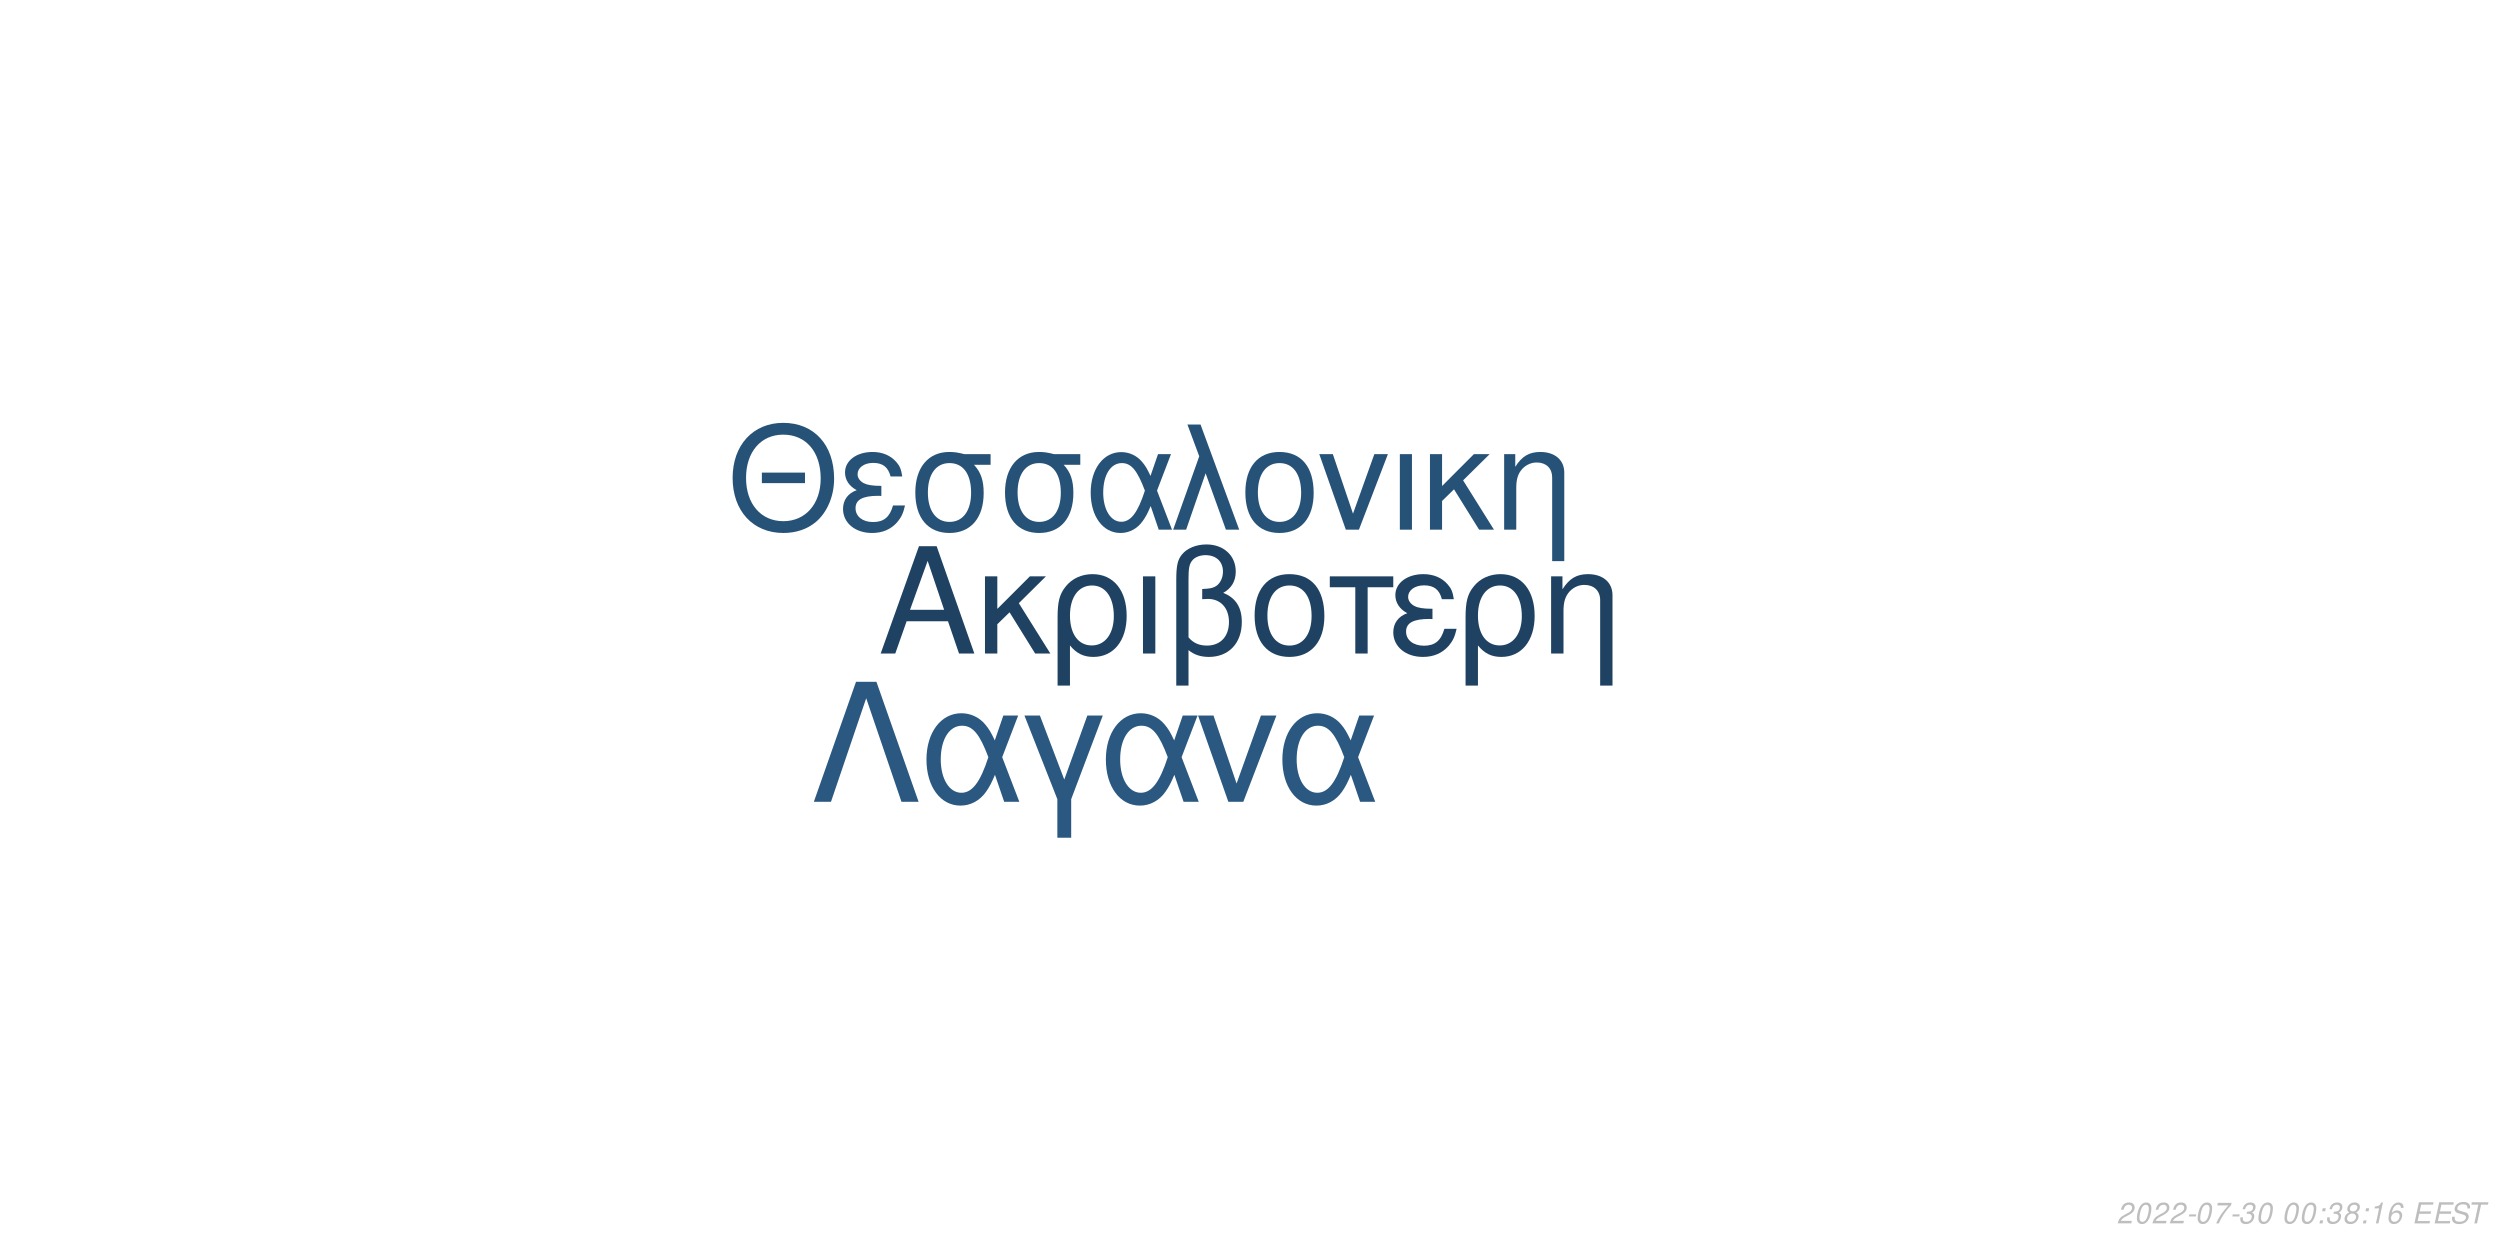
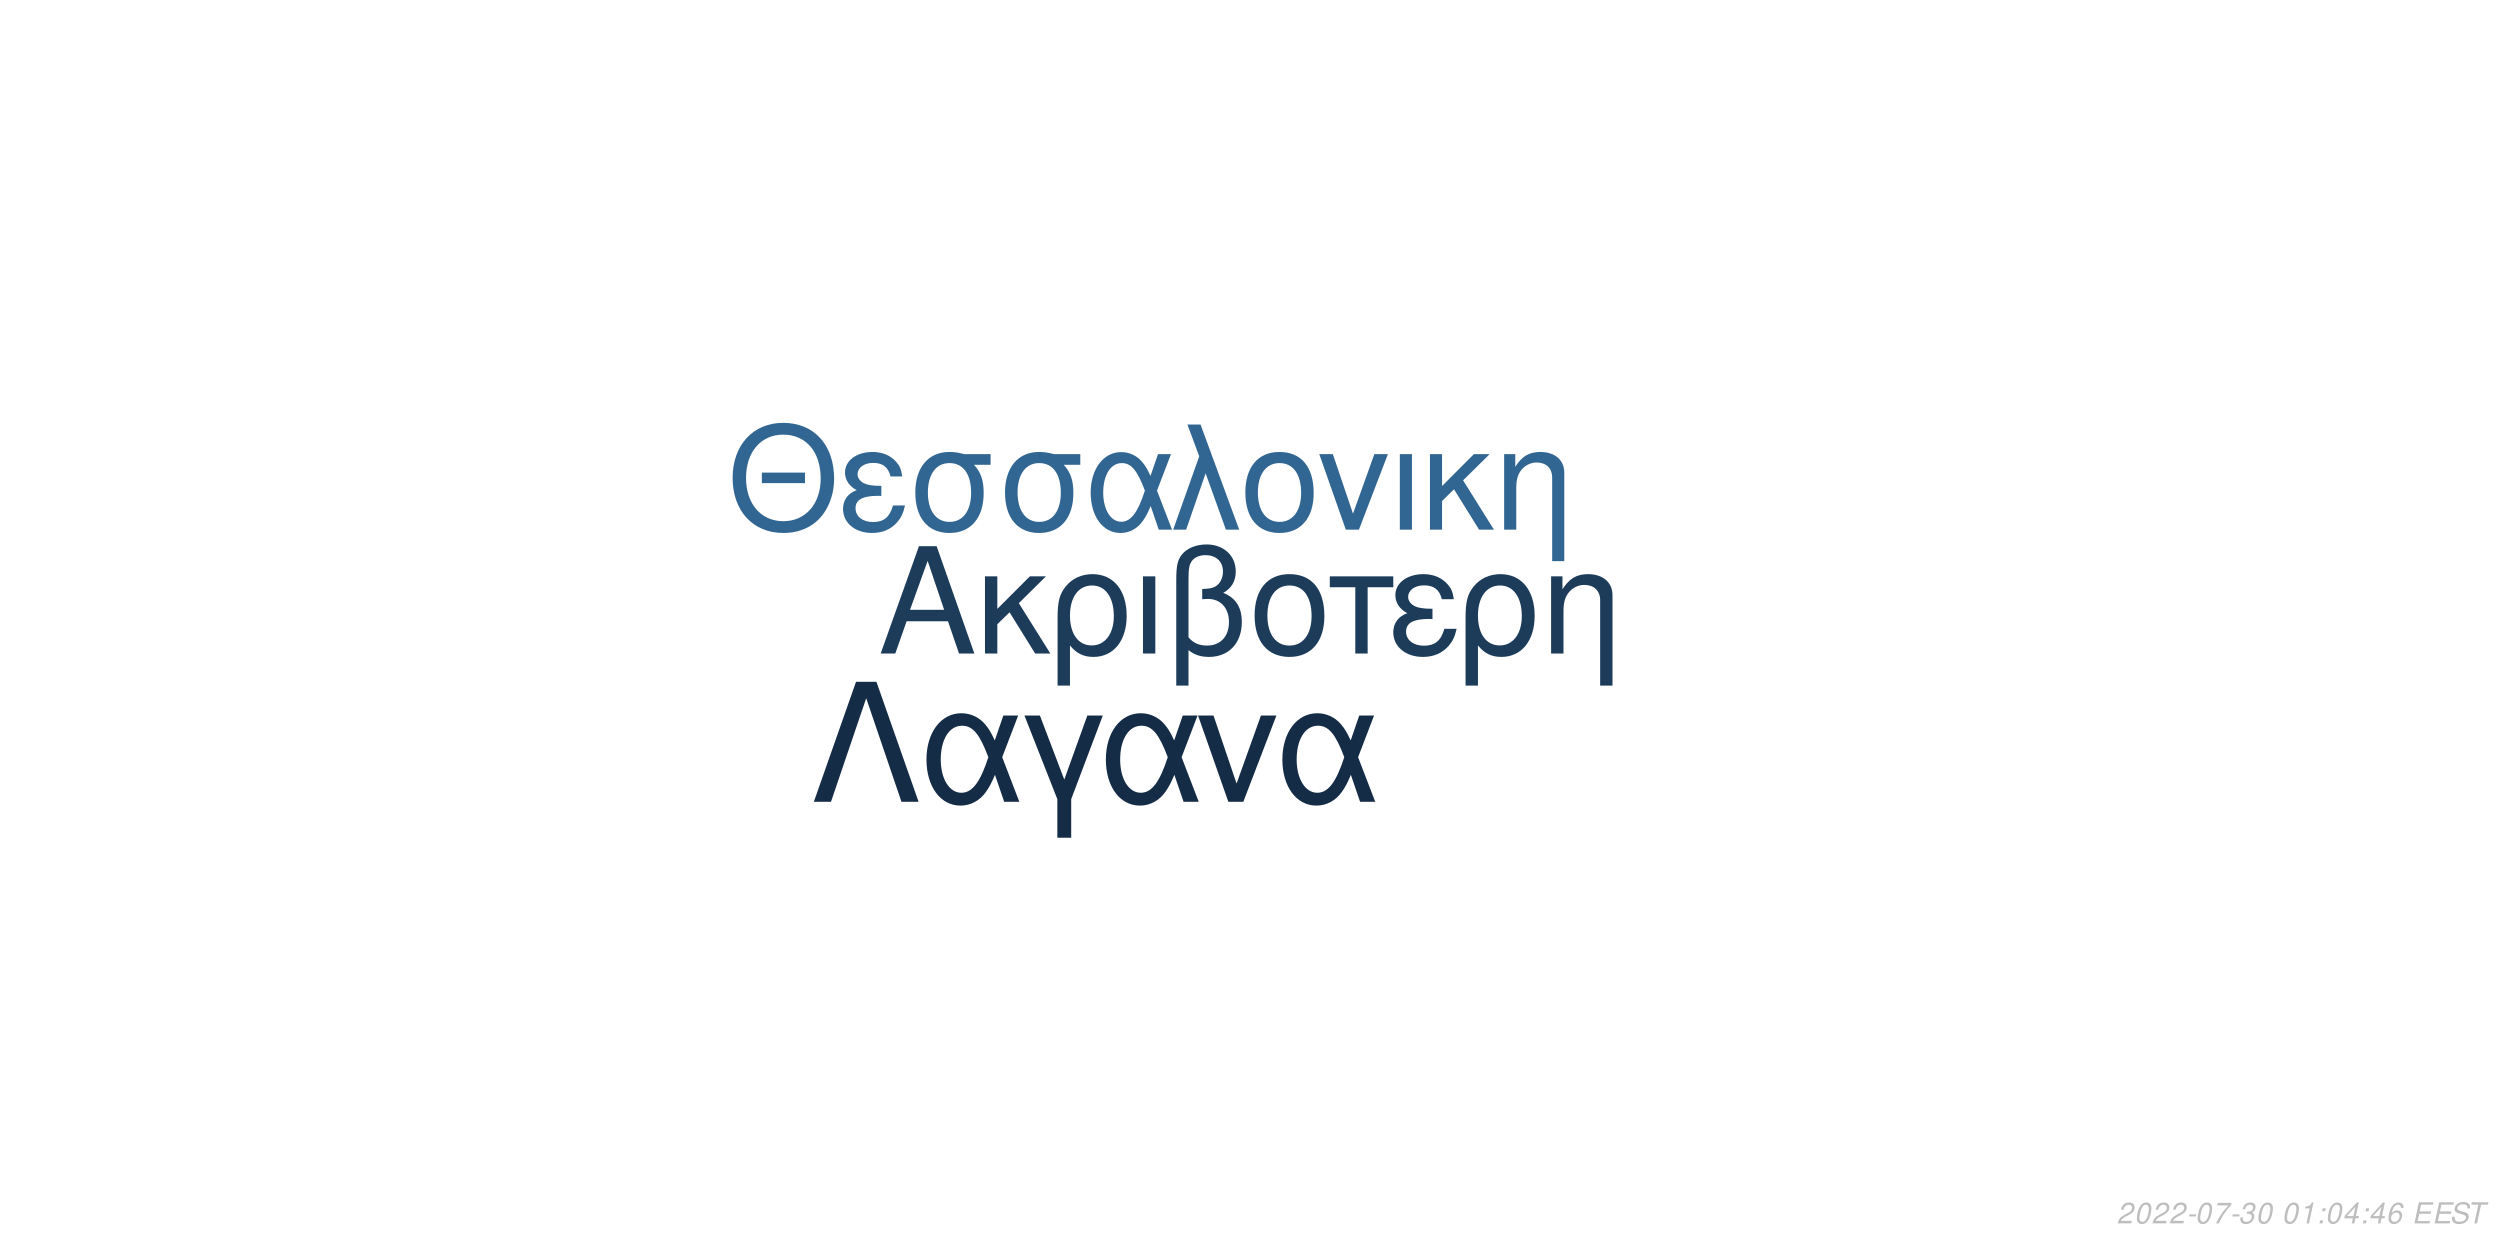
<svg xmlns="http://www.w3.org/2000/svg" xmlns:xlink="http://www.w3.org/1999/xlink" width="864pt" height="432pt" viewBox="0 0 864 432" version="1.1">
  <defs>
    <g>
      <symbol overflow="visible" id="glyph0-0">
        <path style="stroke:none;" d="" />
      </symbol>
      <symbol overflow="visible" id="glyph0-1">
        <path style="stroke:none;" d="M 24.125 -11.141 L 27.938 0 L 33.234 0 L 20.203 -37.094 L 14.094 -37.094 L 0.859 0 L 5.906 0 L 9.828 -11.141 Z M 22.797 -15.109 L 11 -15.109 L 17.094 -32.016 Z M 22.797 -15.109 " />
      </symbol>
      <symbol overflow="visible" id="glyph0-2">
        <path style="stroke:none;" d="M 7.172 -15.422 L 7.172 -26.672 L 2.906 -26.672 L 2.906 0 L 7.172 0 L 7.172 -10.125 L 11.406 -14.25 L 20.25 0 L 25.5 0 L 14.609 -17.406 L 23.969 -26.672 L 18.422 -26.672 Z M 7.172 -15.422 " />
      </symbol>
      <symbol overflow="visible" id="glyph0-3">
        <path style="stroke:none;" d="M 3 11.094 L 7.281 11.094 L 7.281 -2.797 C 9.516 -0.047 11.953 1.172 15.375 1.172 C 22.344 1.172 26.875 -4.422 26.875 -13.031 C 26.875 -21.891 22.297 -27.438 15.062 -27.438 C 11.297 -27.438 7.984 -25.906 5.797 -23.156 C 3.672 -20.516 3 -17.969 3 -12.359 Z M 14.906 -23.516 C 19.547 -23.516 22.438 -19.438 22.438 -12.922 C 22.438 -6.812 19.391 -2.797 14.812 -2.797 C 10.172 -2.797 7.281 -6.766 7.281 -13.125 C 7.281 -19.484 10.234 -23.516 14.906 -23.516 Z M 14.906 -23.516 " />
      </symbol>
      <symbol overflow="visible" id="glyph0-4">
        <path style="stroke:none;" d="M 3.516 0 L 7.781 0 L 7.781 -26.672 L 3.516 -26.672 Z M 3.516 0 " />
      </symbol>
      <symbol overflow="visible" id="glyph0-5">
        <path style="stroke:none;" d="M 4.016 11.094 L 8.25 11.094 L 8.25 -1.172 C 10.172 0.406 12.422 1.172 15.312 1.172 C 22.188 1.172 26.672 -3.609 26.672 -10.891 C 26.672 -15.984 24.578 -19.234 20.25 -20.969 C 23.109 -22.547 24.578 -25.031 24.578 -28.344 C 24.578 -33.844 20.406 -37.703 14.453 -37.703 C 10.938 -37.703 7.734 -36.391 6 -34.25 C 4.484 -32.422 4.016 -30.328 4.016 -25.391 Z M 8.25 -25.656 C 8.25 -29.359 8.5 -30.844 9.469 -32.062 C 10.375 -33.281 12.156 -34 14.094 -34 C 17.812 -34 20.156 -31.812 20.156 -28.297 C 20.156 -25.953 18.984 -23.812 17.297 -23.047 C 16.281 -22.547 15.469 -22.438 12.984 -22.297 L 12.984 -18.781 C 13.734 -18.828 14.344 -18.875 14.969 -18.875 C 19.344 -18.875 22.234 -15.719 22.234 -10.891 C 22.234 -5.906 19.281 -2.75 14.656 -2.75 C 11.953 -2.75 9.922 -3.609 8.25 -5.594 Z M 8.25 -25.656 " />
      </symbol>
      <symbol overflow="visible" id="glyph0-6">
        <path style="stroke:none;" d="M 14.094 -27.438 C 6.562 -27.438 2.094 -22.094 2.094 -13.125 C 2.094 -4.125 6.562 1.172 14.141 1.172 C 21.672 1.172 26.203 -4.172 26.203 -12.922 C 26.203 -22.188 21.828 -27.438 14.094 -27.438 Z M 14.141 -23.516 C 18.938 -23.516 21.781 -19.594 21.781 -12.984 C 21.781 -6.672 18.828 -2.75 14.141 -2.75 C 9.422 -2.75 6.516 -6.672 6.516 -13.125 C 6.516 -19.594 9.422 -23.516 14.141 -23.516 Z M 14.141 -23.516 " />
      </symbol>
      <symbol overflow="visible" id="glyph0-7">
        <path style="stroke:none;" d="M 7.891 0 L 12.156 0 L 12.156 -22.906 L 21.016 -22.906 L 21.016 -26.672 L -0.922 -26.672 L -0.922 -22.906 L 7.891 -22.906 Z M 7.891 0 " />
      </symbol>
      <symbol overflow="visible" id="glyph0-8">
        <path style="stroke:none;" d="M 14.562 -15.469 C 11.344 -15.469 9.562 -15.781 8.297 -16.438 C 6.922 -17.203 6.156 -18.328 6.156 -19.547 C 6.156 -21.891 8.453 -23.562 11.656 -23.562 C 15.062 -23.562 16.953 -22.094 17.812 -18.781 L 21.938 -18.781 C 21.578 -21.266 21.062 -22.5 19.797 -23.922 C 17.812 -26.203 14.906 -27.438 11.453 -27.438 C 5.797 -27.438 1.734 -24.375 1.734 -20.203 C 1.734 -17.609 3.156 -15.375 5.859 -13.938 C 2.797 -12.875 1.016 -10.484 1.016 -7.328 C 1.016 -2.391 5.297 1.172 11.25 1.172 C 14.969 1.172 17.906 -0.109 20.156 -2.641 C 21.578 -4.328 22.297 -5.797 22.906 -8.547 L 18.672 -8.547 C 17.5 -4.422 15.422 -2.703 11.609 -2.703 C 7.938 -2.703 5.438 -4.688 5.438 -7.578 C 5.438 -10.578 7.938 -11.953 13.484 -11.953 C 13.641 -11.953 14.094 -11.953 14.562 -11.906 Z M 14.562 -15.469 " />
      </symbol>
      <symbol overflow="visible" id="glyph0-9">
        <path style="stroke:none;" d="M 3.562 -26.672 L 3.562 0 L 7.844 0 L 7.844 -14.703 C 7.844 -17.906 8.5 -19.891 10.031 -21.531 C 11.406 -22.953 13.188 -23.719 15.062 -23.719 C 18.375 -23.719 20.516 -21.672 20.516 -18.469 L 20.516 11.094 L 24.781 11.094 L 24.781 -20.156 C 24.781 -24.578 21.469 -27.438 16.328 -27.438 C 12.359 -27.438 9.828 -25.906 7.484 -22.188 L 7.484 -26.672 Z M 3.562 -26.672 " />
      </symbol>
      <symbol overflow="visible" id="glyph1-0">
        <path style="stroke:none;" d="" />
      </symbol>
      <symbol overflow="visible" id="glyph1-1">
        <path style="stroke:none;" d="M 26.859 -19.734 L 11.953 -19.734 L 11.953 -16.094 L 26.859 -16.094 Z M 19.328 -36.922 C 8.922 -36.922 1.844 -29.25 1.844 -17.891 C 1.844 -6.484 8.875 1.141 19.391 1.141 C 23.812 1.141 27.703 -0.203 30.641 -2.688 C 34.578 -6.031 36.922 -11.656 36.922 -17.594 C 36.922 -29.297 30 -36.922 19.328 -36.922 Z M 19.328 -32.844 C 27.203 -32.844 32.281 -26.906 32.281 -17.688 C 32.281 -8.922 27.062 -2.938 19.391 -2.938 C 11.609 -2.938 6.484 -8.922 6.484 -17.891 C 6.484 -26.859 11.609 -32.844 19.328 -32.844 Z M 19.328 -32.844 " />
      </symbol>
      <symbol overflow="visible" id="glyph1-2">
        <path style="stroke:none;" d="M 14.25 -15.141 C 11.109 -15.141 9.375 -15.453 8.125 -16.094 C 6.781 -16.844 6.031 -17.938 6.031 -19.141 C 6.031 -21.422 8.266 -23.078 11.406 -23.078 C 14.75 -23.078 16.594 -21.625 17.438 -18.391 L 21.469 -18.391 C 21.125 -20.828 20.625 -22.031 19.391 -23.422 C 17.438 -25.656 14.594 -26.859 11.219 -26.859 C 5.688 -26.859 1.688 -23.875 1.688 -19.781 C 1.688 -17.234 3.094 -15.047 5.734 -13.656 C 2.734 -12.609 1 -10.266 1 -7.172 C 1 -2.344 5.188 1.141 11.016 1.141 C 14.656 1.141 17.547 -0.094 19.734 -2.594 C 21.125 -4.234 21.828 -5.688 22.422 -8.375 L 18.281 -8.375 C 17.141 -4.328 15.094 -2.641 11.359 -2.641 C 7.766 -2.641 5.328 -4.578 5.328 -7.422 C 5.328 -10.359 7.766 -11.703 13.203 -11.703 C 13.359 -11.703 13.797 -11.703 14.25 -11.656 Z M 14.25 -15.141 " />
      </symbol>
      <symbol overflow="visible" id="glyph1-3">
        <path style="stroke:none;" d="M 29 -26.109 L 19.938 -26.109 C 17.594 -26.703 16.438 -26.859 14.703 -26.859 C 7.469 -26.859 2.984 -21.469 2.984 -12.859 C 2.984 -4.031 7.375 1.141 14.797 1.141 C 22.172 1.141 26.609 -4.078 26.609 -12.656 C 26.609 -17.047 25.656 -19.828 23.266 -22.422 L 29 -22.422 Z M 14.797 -23.016 C 19.531 -23.016 22.266 -19.234 22.266 -12.75 C 22.266 -6.531 19.438 -2.688 14.797 -2.688 C 10.172 -2.688 7.328 -6.531 7.328 -12.859 C 7.328 -19.188 10.172 -23.016 14.797 -23.016 Z M 14.797 -23.016 " />
      </symbol>
      <symbol overflow="visible" id="glyph1-4">
        <path style="stroke:none;" d="M 29.344 -26.109 L 24.859 -26.109 L 22.266 -18.578 C 21.125 -21.031 20.484 -22.125 19.328 -23.469 C 17.547 -25.609 14.906 -26.812 12.156 -26.812 C 5.984 -26.812 1.594 -20.984 1.594 -12.812 C 1.594 -4.578 5.828 1.141 11.906 1.141 C 14.953 1.141 17.734 -0.344 19.625 -3.047 C 20.672 -4.531 21.281 -5.688 22.328 -8.172 L 25.109 0 L 29.703 0 L 24.516 -13.5 Z M 20.328 -13.5 C 17.891 -5.922 15.453 -2.734 12.156 -2.734 C 8.516 -2.734 5.922 -6.922 5.922 -12.812 C 5.922 -18.938 8.516 -23.016 12.359 -23.016 C 15.594 -23.016 17.688 -20.531 20.328 -13.5 Z M 20.328 -13.5 " />
      </symbol>
      <symbol overflow="visible" id="glyph1-5">
        <path style="stroke:none;" d="M 1.094 0 L 5.578 0 L 12.312 -19.484 L 19.328 0 L 23.922 0 L 10.562 -36.328 L 6.031 -36.328 L 10.109 -25.359 Z M 1.094 0 " />
      </symbol>
      <symbol overflow="visible" id="glyph1-6">
        <path style="stroke:none;" d="M 13.797 -26.859 C 6.422 -26.859 2.047 -21.625 2.047 -12.859 C 2.047 -4.031 6.422 1.141 13.859 1.141 C 21.234 1.141 25.656 -4.078 25.656 -12.656 C 25.656 -21.719 21.375 -26.859 13.797 -26.859 Z M 13.859 -23.016 C 18.531 -23.016 21.328 -19.188 21.328 -12.703 C 21.328 -6.531 18.438 -2.688 13.859 -2.688 C 9.219 -2.688 6.375 -6.531 6.375 -12.859 C 6.375 -19.188 9.219 -23.016 13.859 -23.016 Z M 13.859 -23.016 " />
      </symbol>
      <symbol overflow="visible" id="glyph1-7">
        <path style="stroke:none;" d="M 14.297 0 L 24.312 -26.109 L 19.625 -26.109 L 12.25 -5.531 L 5.281 -26.109 L 0.594 -26.109 L 9.766 0 Z M 14.297 0 " />
      </symbol>
      <symbol overflow="visible" id="glyph1-8">
        <path style="stroke:none;" d="M 3.438 0 L 7.625 0 L 7.625 -26.109 L 3.438 -26.109 Z M 3.438 0 " />
      </symbol>
      <symbol overflow="visible" id="glyph1-9">
        <path style="stroke:none;" d="M 7.031 -15.094 L 7.031 -26.109 L 2.844 -26.109 L 2.844 0 L 7.031 0 L 7.031 -9.922 L 11.156 -13.953 L 19.828 0 L 24.969 0 L 14.297 -17.047 L 23.469 -26.109 L 18.031 -26.109 Z M 7.031 -15.094 " />
      </symbol>
      <symbol overflow="visible" id="glyph1-10">
        <path style="stroke:none;" d="M 3.484 -26.109 L 3.484 0 L 7.672 0 L 7.672 -14.406 C 7.672 -17.547 8.328 -19.484 9.812 -21.078 C 11.156 -22.469 12.906 -23.219 14.75 -23.219 C 17.984 -23.219 20.078 -21.234 20.078 -18.094 L 20.078 10.859 L 24.266 10.859 L 24.266 -19.734 C 24.266 -24.062 21.031 -26.859 16 -26.859 C 12.109 -26.859 9.609 -25.359 7.328 -21.719 L 7.328 -26.109 Z M 3.484 -26.109 " />
      </symbol>
      <symbol overflow="visible" id="glyph2-0">
        <path style="stroke:none;" d="" />
      </symbol>
      <symbol overflow="visible" id="glyph2-1">
        <path style="stroke:none;" d="M 22.531 -41.484 L 15.484 -41.484 L 0.906 0 L 6.828 0 L 19 -35.797 L 31.188 0 L 37.109 0 Z M 22.531 -41.484 " />
      </symbol>
      <symbol overflow="visible" id="glyph2-2">
        <path style="stroke:none;" d="M 33.516 -29.812 L 28.391 -29.812 L 25.438 -21.219 C 24.125 -24.016 23.391 -25.266 22.078 -26.797 C 20.031 -29.25 17.016 -30.609 13.891 -30.609 C 6.828 -30.609 1.828 -23.953 1.828 -14.625 C 1.828 -5.234 6.656 1.312 13.594 1.312 C 17.078 1.312 20.266 -0.391 22.422 -3.469 C 23.609 -5.172 24.297 -6.484 25.5 -9.328 L 28.688 0 L 33.922 0 L 28 -15.422 Z M 23.219 -15.422 C 20.422 -6.766 17.641 -3.125 13.891 -3.125 C 9.734 -3.125 6.766 -7.906 6.766 -14.625 C 6.766 -21.625 9.734 -26.297 14.109 -26.297 C 17.812 -26.297 20.203 -23.453 23.219 -15.422 Z M 23.219 -15.422 " />
      </symbol>
      <symbol overflow="visible" id="glyph2-3">
        <path style="stroke:none;" d="M 12.062 12.406 L 16.844 12.406 L 16.844 -0.906 L 27.766 -29.812 L 22.422 -29.812 L 14.453 -7.688 L 6.031 -29.812 L 0.688 -29.812 L 12.062 -0.906 Z M 12.062 12.406 " />
      </symbol>
      <symbol overflow="visible" id="glyph2-4">
        <path style="stroke:none;" d="M 16.328 0 L 27.766 -29.812 L 22.422 -29.812 L 14 -6.312 L 6.031 -29.812 L 0.688 -29.812 L 11.156 0 Z M 16.328 0 " />
      </symbol>
      <symbol overflow="visible" id="glyph3-0">
        <path style="stroke:none;" d="" />
      </symbol>
      <symbol overflow="visible" id="glyph3-1">
        <path style="stroke:none;" d="M 5.234 -0.875 L 1.469 -0.875 C 1.641 -1.375 2.203 -1.891 3.109 -2.344 L 4.234 -2.938 C 5.562 -3.625 6.219 -4.469 6.219 -5.484 C 6.219 -5.938 6.062 -6.359 5.797 -6.656 C 5.469 -7.047 4.984 -7.234 4.312 -7.234 C 2.766 -7.234 1.891 -6.453 1.484 -4.734 L 2.375 -4.734 C 2.484 -5.188 2.609 -5.484 2.797 -5.75 C 3.094 -6.203 3.609 -6.453 4.188 -6.453 C 4.891 -6.453 5.344 -6.031 5.344 -5.375 C 5.344 -4.703 4.859 -4.094 4.016 -3.656 L 2.984 -3.125 C 1.234 -2.188 0.797 -1.656 0.344 -0.016 L 5.047 -0.016 Z M 5.234 -0.875 " />
      </symbol>
      <symbol overflow="visible" id="glyph3-2">
        <path style="stroke:none;" d="M 4.203 -7.234 C 3.375 -7.234 2.688 -6.812 2.125 -5.984 C 1.484 -5.047 0.984 -3.188 0.984 -1.734 C 0.984 -1.109 1.172 -0.562 1.484 -0.266 C 1.797 0.047 2.281 0.234 2.766 0.234 C 3.625 0.234 4.281 -0.156 4.859 -1.016 C 5.516 -1.953 6 -3.797 6 -5.266 C 6 -6.5 5.328 -7.234 4.203 -7.234 Z M 4.094 -6.453 C 4.734 -6.453 5.125 -5.984 5.125 -5.156 C 5.125 -4.203 4.781 -2.625 4.406 -1.812 C 3.984 -0.938 3.516 -0.547 2.875 -0.547 C 2.25 -0.547 1.875 -1.031 1.875 -1.828 C 1.875 -2.797 2.203 -4.344 2.594 -5.203 C 2.984 -6.047 3.453 -6.453 4.094 -6.453 Z M 4.094 -6.453 " />
      </symbol>
      <symbol overflow="visible" id="glyph3-3">
        <path style="stroke:none;" d="M 3.516 -3.125 L 1.125 -3.125 L 0.969 -2.406 L 3.359 -2.406 Z M 3.516 -3.125 " />
      </symbol>
      <symbol overflow="visible" id="glyph3-4">
        <path style="stroke:none;" d="M 6.703 -7.094 L 1.953 -7.094 L 1.766 -6.219 L 5.594 -6.219 C 3.344 -3.688 2.266 -2.109 1.375 0 L 2.344 0 C 3.031 -1.906 4.828 -4.594 6.547 -6.281 Z M 6.703 -7.094 " />
      </symbol>
      <symbol overflow="visible" id="glyph3-5">
        <path style="stroke:none;" d="M 2.922 -3.312 C 3.125 -3.344 3.234 -3.344 3.375 -3.344 C 4.203 -3.344 4.688 -3 4.688 -2.406 C 4.688 -1.312 3.906 -0.547 2.781 -0.547 C 2.047 -0.547 1.594 -0.938 1.594 -1.562 C 1.594 -1.719 1.609 -1.844 1.656 -2.094 L 0.766 -2.094 C 0.734 -1.797 0.719 -1.641 0.719 -1.469 C 0.719 -0.375 1.406 0.234 2.641 0.234 C 3.547 0.234 4.297 -0.078 4.812 -0.656 C 5.266 -1.156 5.562 -1.875 5.562 -2.547 C 5.562 -3.125 5.344 -3.453 4.797 -3.734 C 5.641 -4.234 6.016 -4.844 6.016 -5.734 C 6.016 -6.656 5.312 -7.234 4.203 -7.234 C 3.375 -7.234 2.672 -6.938 2.188 -6.375 C 1.891 -6.031 1.703 -5.641 1.516 -4.906 L 2.391 -4.906 C 2.5 -5.359 2.594 -5.594 2.734 -5.812 C 3.047 -6.234 3.516 -6.453 4.078 -6.453 C 4.734 -6.453 5.141 -6.125 5.141 -5.578 C 5.141 -5.188 5.016 -4.797 4.797 -4.547 C 4.516 -4.234 4 -4.062 3.266 -4.062 L 3.078 -4.062 Z M 2.922 -3.312 " />
      </symbol>
      <symbol overflow="visible" id="glyph3-6">
        <path style="stroke:none;" d="" />
      </symbol>
      <symbol overflow="visible" id="glyph3-7">
+         <path style="stroke:none;" d="M 3.703 -5.188 L 2.594 0 L 3.469 0 L 5.016 -7.234 L 4.438 -7.234 C 3.906 -6.156 3.688 -6.016 2.234 -5.812 L 2.109 -5.188 Z M 3.703 -5.188 " />
+       </symbol>
+       <symbol overflow="visible" id="glyph3-8">
        <path style="stroke:none;" d="M 2.359 -1.031 L 1.312 -1.031 L 1.094 0 L 2.141 0 Z M 3.266 -5.234 L 2.219 -5.234 L 2 -4.203 L 3.047 -4.203 Z M 3.266 -5.234 " />
      </symbol>
-       <symbol overflow="visible" id="glyph3-8">
-         <path style="stroke:none;" d="M 4.766 -3.797 C 5.078 -3.969 5.234 -4.078 5.438 -4.234 C 5.812 -4.594 6.062 -5.172 6.062 -5.734 C 6.062 -6.625 5.344 -7.234 4.266 -7.234 C 2.812 -7.234 1.703 -6.219 1.703 -4.875 C 1.703 -4.406 1.875 -4.125 2.359 -3.812 C 1.297 -3.312 0.75 -2.516 0.75 -1.469 C 0.75 -0.438 1.547 0.234 2.812 0.234 C 3.656 0.234 4.359 -0.094 4.938 -0.734 C 5.359 -1.234 5.609 -1.859 5.609 -2.438 C 5.609 -3.047 5.312 -3.516 4.766 -3.797 Z M 4.109 -6.453 C 4.797 -6.453 5.188 -6.125 5.188 -5.578 C 5.188 -5.266 5.062 -4.922 4.859 -4.672 C 4.562 -4.312 4.188 -4.156 3.656 -4.156 C 2.984 -4.156 2.594 -4.453 2.594 -4.984 C 2.594 -5.859 3.203 -6.453 4.109 -6.453 Z M 3.453 -3.406 C 4.234 -3.406 4.734 -2.984 4.734 -2.312 C 4.734 -1.312 3.922 -0.547 2.875 -0.547 C 2.125 -0.547 1.625 -0.969 1.625 -1.625 C 1.625 -2.609 2.438 -3.406 3.453 -3.406 Z M 3.453 -3.406 " />
-       </symbol>
      <symbol overflow="visible" id="glyph3-9">
-         <path style="stroke:none;" d="M 3.703 -5.188 L 2.594 0 L 3.469 0 L 5.016 -7.234 L 4.438 -7.234 C 3.906 -6.156 3.688 -6.016 2.234 -5.812 L 2.109 -5.188 Z M 3.703 -5.188 " />
+         <path style="stroke:none;" d="M 3.625 -1.75 L 3.266 0 L 4.141 0 L 4.516 -1.75 L 5.562 -1.75 L 5.734 -2.531 L 4.688 -2.531 L 5.688 -7.234 L 5.016 -7.234 L 0.844 -2.672 L 0.641 -1.75 Z M 3.797 -2.531 L 1.594 -2.531 L 4.469 -5.703 Z M 3.797 -2.531 " />
      </symbol>
      <symbol overflow="visible" id="glyph3-10">
        <path style="stroke:none;" d="M 6.125 -5.344 L 6.141 -5.625 C 6.141 -6.609 5.453 -7.234 4.391 -7.234 C 3.438 -7.234 2.641 -6.719 2.016 -5.703 C 1.422 -4.781 0.938 -2.953 0.938 -1.688 C 0.938 -0.516 1.688 0.234 2.859 0.234 C 3.703 0.234 4.438 -0.156 5 -0.875 C 5.406 -1.422 5.672 -2.156 5.672 -2.766 C 5.672 -3.812 4.969 -4.5 3.906 -4.5 C 3.234 -4.5 2.672 -4.234 2.094 -3.625 C 2.406 -5.375 3.234 -6.453 4.25 -6.453 C 4.703 -6.453 5.062 -6.234 5.172 -5.844 C 5.203 -5.719 5.234 -5.578 5.25 -5.344 Z M 3.656 -3.734 C 4.344 -3.734 4.797 -3.281 4.797 -2.625 C 4.797 -1.469 3.984 -0.547 2.984 -0.547 C 2.297 -0.547 1.812 -1.047 1.812 -1.766 C 1.812 -2.859 2.625 -3.734 3.656 -3.734 Z M 3.656 -3.734 " />
      </symbol>
      <symbol overflow="visible" id="glyph3-11">
        <path style="stroke:none;" d="M 2.547 -3.312 L 6.5 -3.312 L 6.688 -4.141 L 2.719 -4.141 L 3.219 -6.469 L 7.344 -6.469 L 7.516 -7.297 L 2.453 -7.297 L 0.906 0 L 6.125 0 L 6.297 -0.812 L 2.016 -0.812 Z M 2.547 -3.312 " />
      </symbol>
      <symbol overflow="visible" id="glyph3-12">
        <path style="stroke:none;" d="M 7.062 -5.156 C 7.125 -5.438 7.141 -5.562 7.141 -5.703 C 7.141 -6.156 6.938 -6.594 6.594 -6.891 C 6.188 -7.25 5.656 -7.406 4.875 -7.406 C 3.844 -7.406 3.047 -7.125 2.5 -6.562 C 2.094 -6.141 1.781 -5.438 1.781 -4.922 C 1.781 -4.297 2.219 -3.766 2.891 -3.562 L 4.594 -3.094 C 5.406 -2.859 5.734 -2.578 5.734 -2.094 C 5.734 -1.781 5.547 -1.406 5.266 -1.141 C 4.844 -0.766 4.266 -0.578 3.453 -0.578 C 2.328 -0.578 1.812 -0.984 1.812 -1.906 C 1.812 -2.047 1.812 -2.125 1.844 -2.312 L 0.984 -2.312 C 0.906 -2.062 0.891 -1.906 0.891 -1.688 C 0.891 -0.484 1.797 0.234 3.297 0.234 C 4.359 0.234 5.234 -0.062 5.812 -0.609 C 6.344 -1.078 6.688 -1.797 6.688 -2.375 C 6.688 -2.641 6.609 -2.906 6.453 -3.156 C 6.234 -3.5 5.938 -3.703 5.469 -3.828 L 3.75 -4.312 C 2.984 -4.547 2.734 -4.734 2.734 -5.188 C 2.734 -5.547 2.875 -5.844 3.188 -6.109 C 3.547 -6.438 4.031 -6.594 4.703 -6.594 C 5.266 -6.594 5.688 -6.484 5.906 -6.297 C 6.094 -6.125 6.219 -5.797 6.219 -5.516 C 6.219 -5.422 6.203 -5.344 6.188 -5.156 Z M 7.062 -5.156 " />
      </symbol>
      <symbol overflow="visible" id="glyph3-13">
        <path style="stroke:none;" d="M 4.938 -6.469 L 7.312 -6.469 L 7.484 -7.297 L 1.75 -7.297 L 1.578 -6.469 L 3.984 -6.469 L 2.609 0 L 3.547 0 Z M 4.938 -6.469 " />
      </symbol>
    </g>
  </defs>
  <g id="surface1">
    <rect x="0" y="0" width="864" height="432" style="fill:rgb(100%,100%,100%);fill-opacity:1;stroke:none;" />
-     <g style="fill:rgb(12.157%,25.882%,38.431%);fill-opacity:1;">
+     <g style="fill:rgb(10.98%,23.529%,35.294%);fill-opacity:1;">
      <use xlink:href="#glyph0-1" x="303.5" y="225.861" />
      <use xlink:href="#glyph0-2" x="337.5" y="225.861" />
      <use xlink:href="#glyph0-3" x="362.5" y="225.861" />
      <use xlink:href="#glyph0-4" x="391.5" y="225.861" />
      <use xlink:href="#glyph0-5" x="402.5" y="225.861" />
      <use xlink:href="#glyph0-6" x="431.5" y="225.861" />
      <use xlink:href="#glyph0-7" x="460.5" y="225.861" />
      <use xlink:href="#glyph0-8" x="480.5" y="225.861" />
      <use xlink:href="#glyph0-3" x="503.5" y="225.861" />
      <use xlink:href="#glyph0-9" x="532.5" y="225.861" />
    </g>
-     <g style="fill:rgb(15.294%,32.157%,46.667%);fill-opacity:1;">
+     <g style="fill:rgb(19.216%,40%,57.255%);fill-opacity:1;">
      <use xlink:href="#glyph1-1" x="251.348" y="183.058" />
      <use xlink:href="#glyph1-2" x="290.348" y="183.058" />
      <use xlink:href="#glyph1-3" x="313.348" y="183.058" />
      <use xlink:href="#glyph1-3" x="344.348" y="183.058" />
      <use xlink:href="#glyph1-4" x="375.348" y="183.058" />
      <use xlink:href="#glyph1-5" x="404.348" y="183.058" />
      <use xlink:href="#glyph1-6" x="428.348" y="183.058" />
      <use xlink:href="#glyph1-7" x="455.348" y="183.058" />
      <use xlink:href="#glyph1-8" x="480.348" y="183.058" />
      <use xlink:href="#glyph1-9" x="491.348" y="183.058" />
      <use xlink:href="#glyph1-10" x="516.348" y="183.058" />
    </g>
-     <g style="fill:rgb(16.471%,34.51%,50.196%);fill-opacity:1;">
+     <g style="fill:rgb(7.843%,17.255%,27.059%);fill-opacity:1;">
      <use xlink:href="#glyph2-1" x="280.359" y="277.105" />
      <use xlink:href="#glyph2-2" x="318.359" y="277.105" />
      <use xlink:href="#glyph2-3" x="353.359" y="277.105" />
      <use xlink:href="#glyph2-2" x="380.359" y="277.105" />
      <use xlink:href="#glyph2-4" x="413.359" y="277.105" />
      <use xlink:href="#glyph2-2" x="441.359" y="277.105" />
    </g>
    <g style="fill:rgb(74.51%,74.51%,74.51%);fill-opacity:1;">
      <use xlink:href="#glyph3-1" x="731.52" y="422.81" />
      <use xlink:href="#glyph3-2" x="737.52" y="422.81" />
      <use xlink:href="#glyph3-1" x="743.52" y="422.81" />
      <use xlink:href="#glyph3-1" x="749.52" y="422.81" />
      <use xlink:href="#glyph3-3" x="755.52" y="422.81" />
      <use xlink:href="#glyph3-2" x="758.52" y="422.81" />
      <use xlink:href="#glyph3-4" x="764.52" y="422.81" />
      <use xlink:href="#glyph3-3" x="770.52" y="422.81" />
      <use xlink:href="#glyph3-5" x="773.52" y="422.81" />
      <use xlink:href="#glyph3-2" x="779.52" y="422.81" />
      <use xlink:href="#glyph3-6" x="785.52" y="422.81" />
      <use xlink:href="#glyph3-2" x="788.52" y="422.81" />
-       <use xlink:href="#glyph3-2" x="794.52" y="422.81" />
-       <use xlink:href="#glyph3-7" x="800.52" y="422.81" />
-       <use xlink:href="#glyph3-5" x="803.52" y="422.81" />
-       <use xlink:href="#glyph3-8" x="809.52" y="422.81" />
-       <use xlink:href="#glyph3-7" x="815.52" y="422.81" />
+       <use xlink:href="#glyph3-7" x="794.52" y="422.81" />
+       <use xlink:href="#glyph3-8" x="800.52" y="422.81" />
+       <use xlink:href="#glyph3-2" x="803.52" y="422.81" />
+       <use xlink:href="#glyph3-9" x="809.52" y="422.81" />
+       <use xlink:href="#glyph3-8" x="815.52" y="422.81" />
      <use xlink:href="#glyph3-9" x="818.52" y="422.81" />
      <use xlink:href="#glyph3-10" x="824.52" y="422.81" />
      <use xlink:href="#glyph3-6" x="830.52" y="422.81" />
      <use xlink:href="#glyph3-11" x="833.52" y="422.81" />
      <use xlink:href="#glyph3-11" x="840.52" y="422.81" />
      <use xlink:href="#glyph3-12" x="846.52" y="422.81" />
      <use xlink:href="#glyph3-13" x="852.52" y="422.81" />
    </g>
  </g>
</svg>
